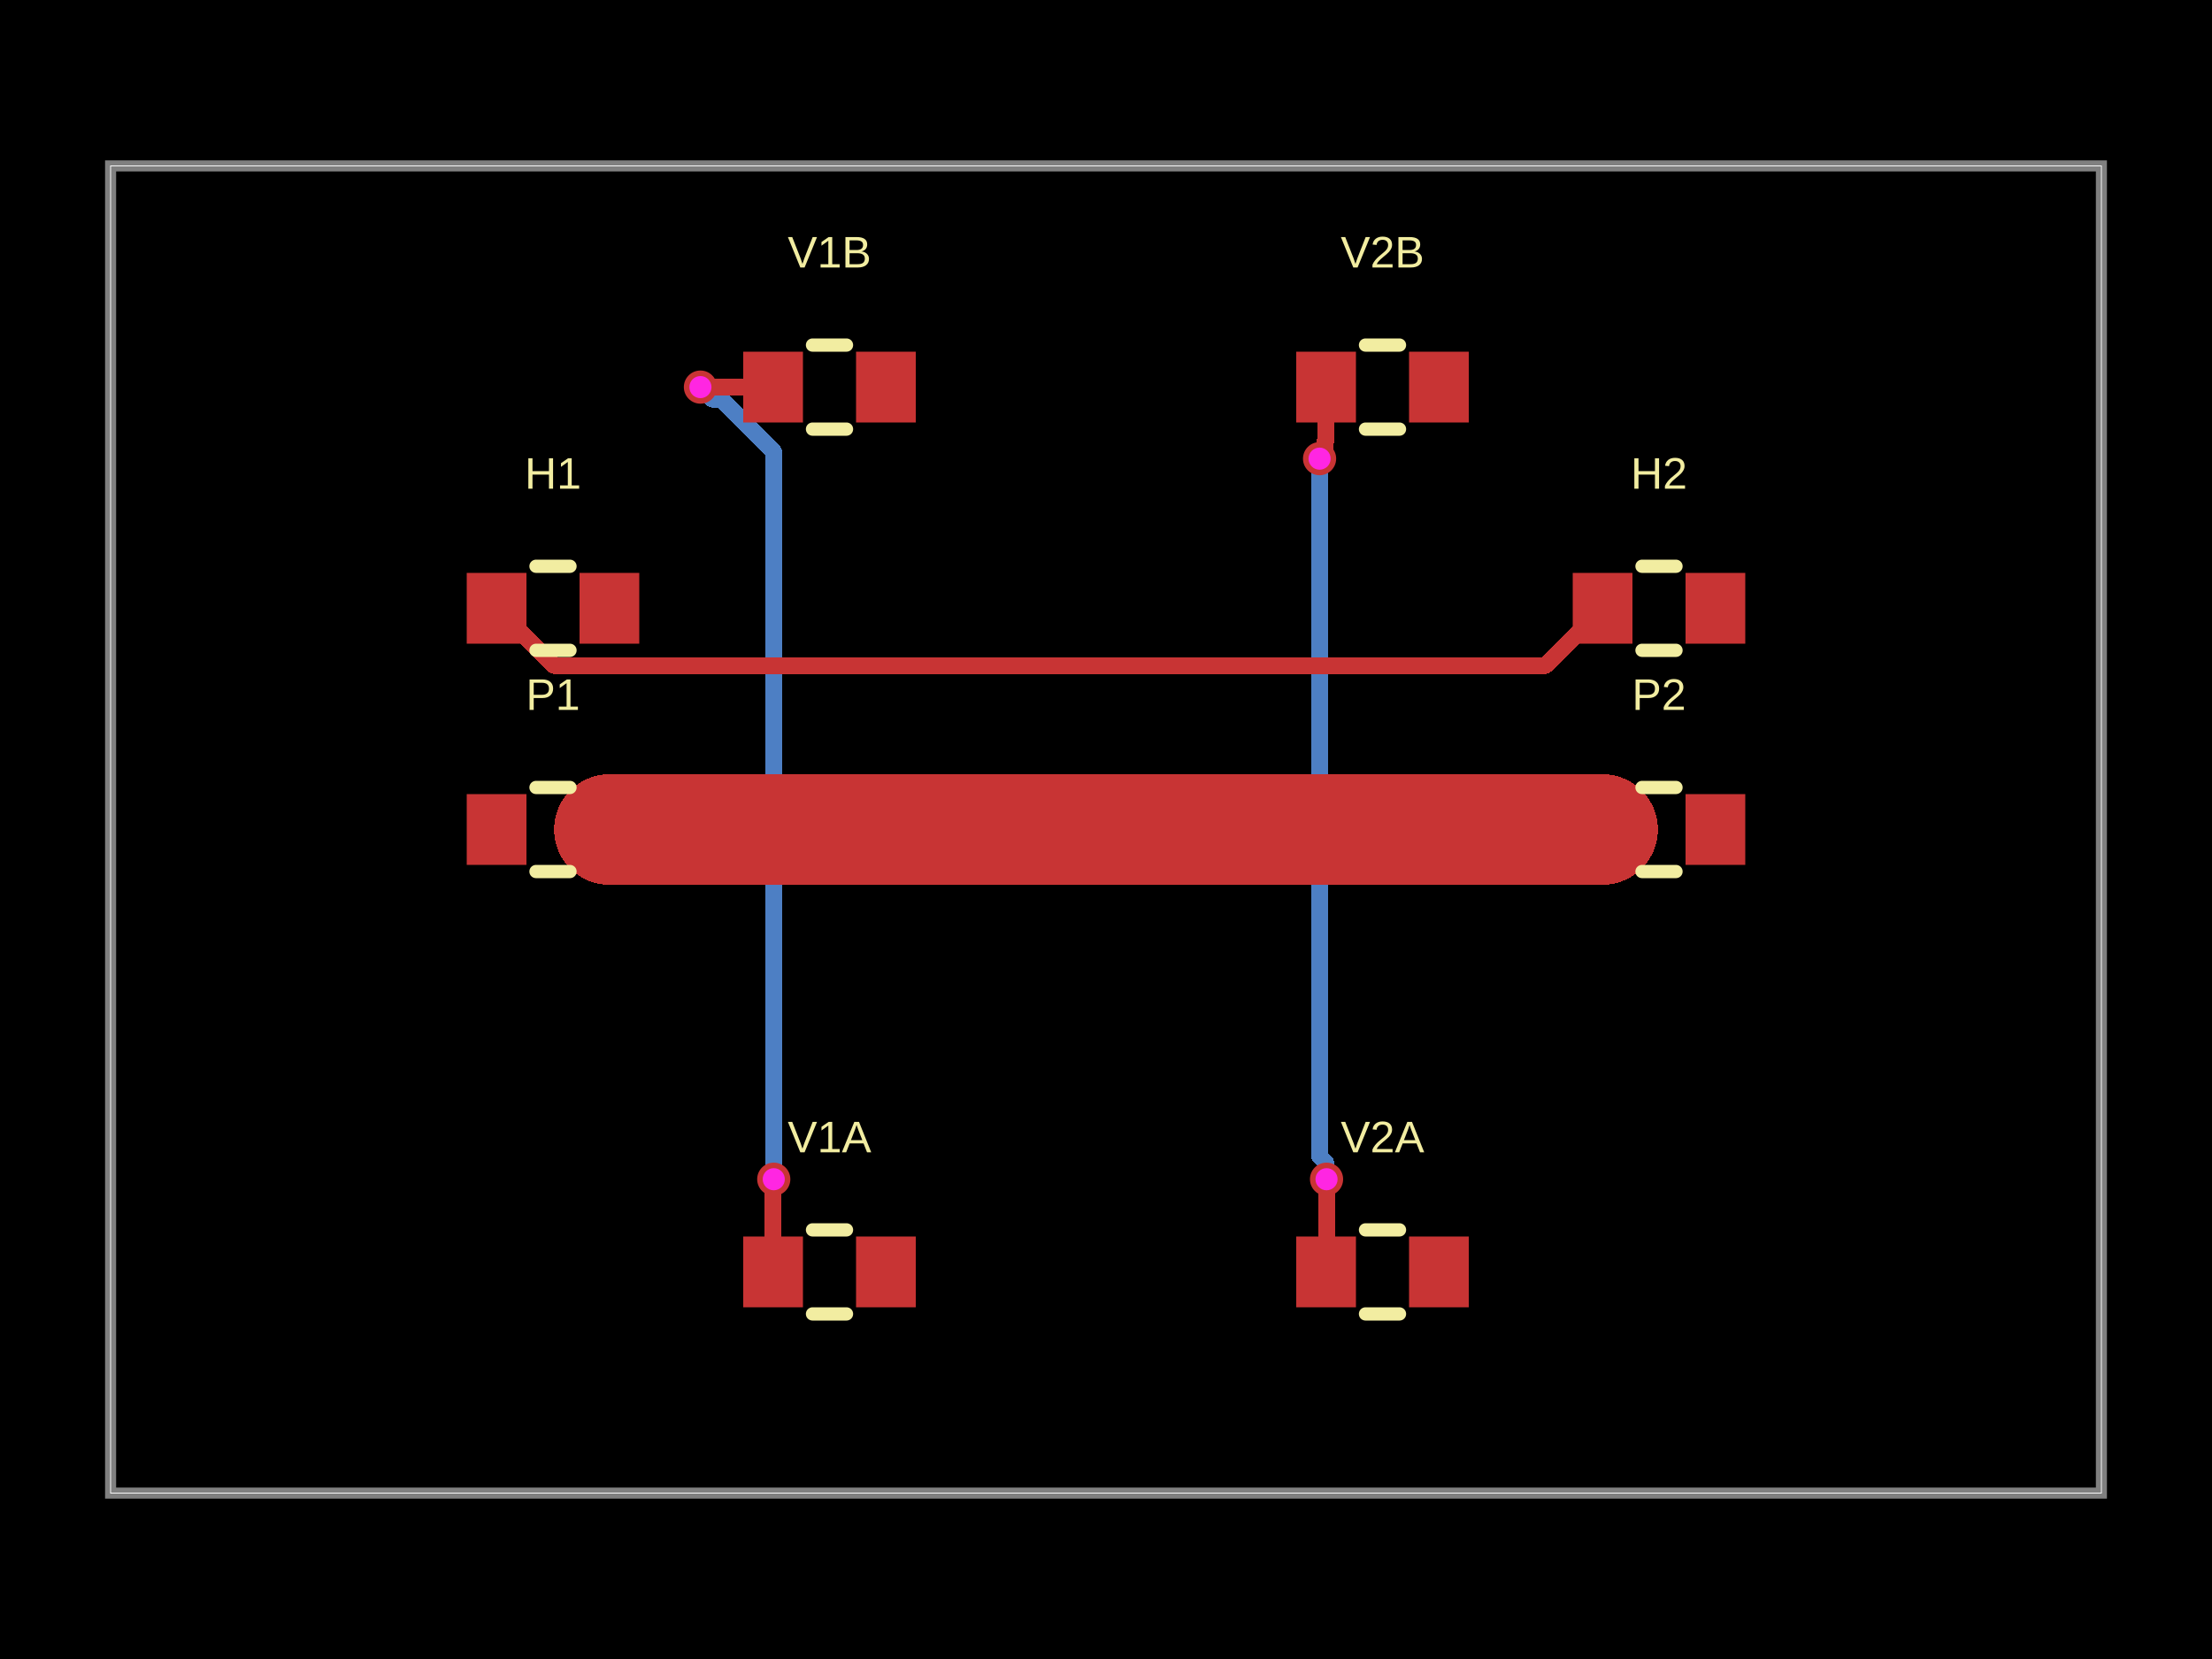
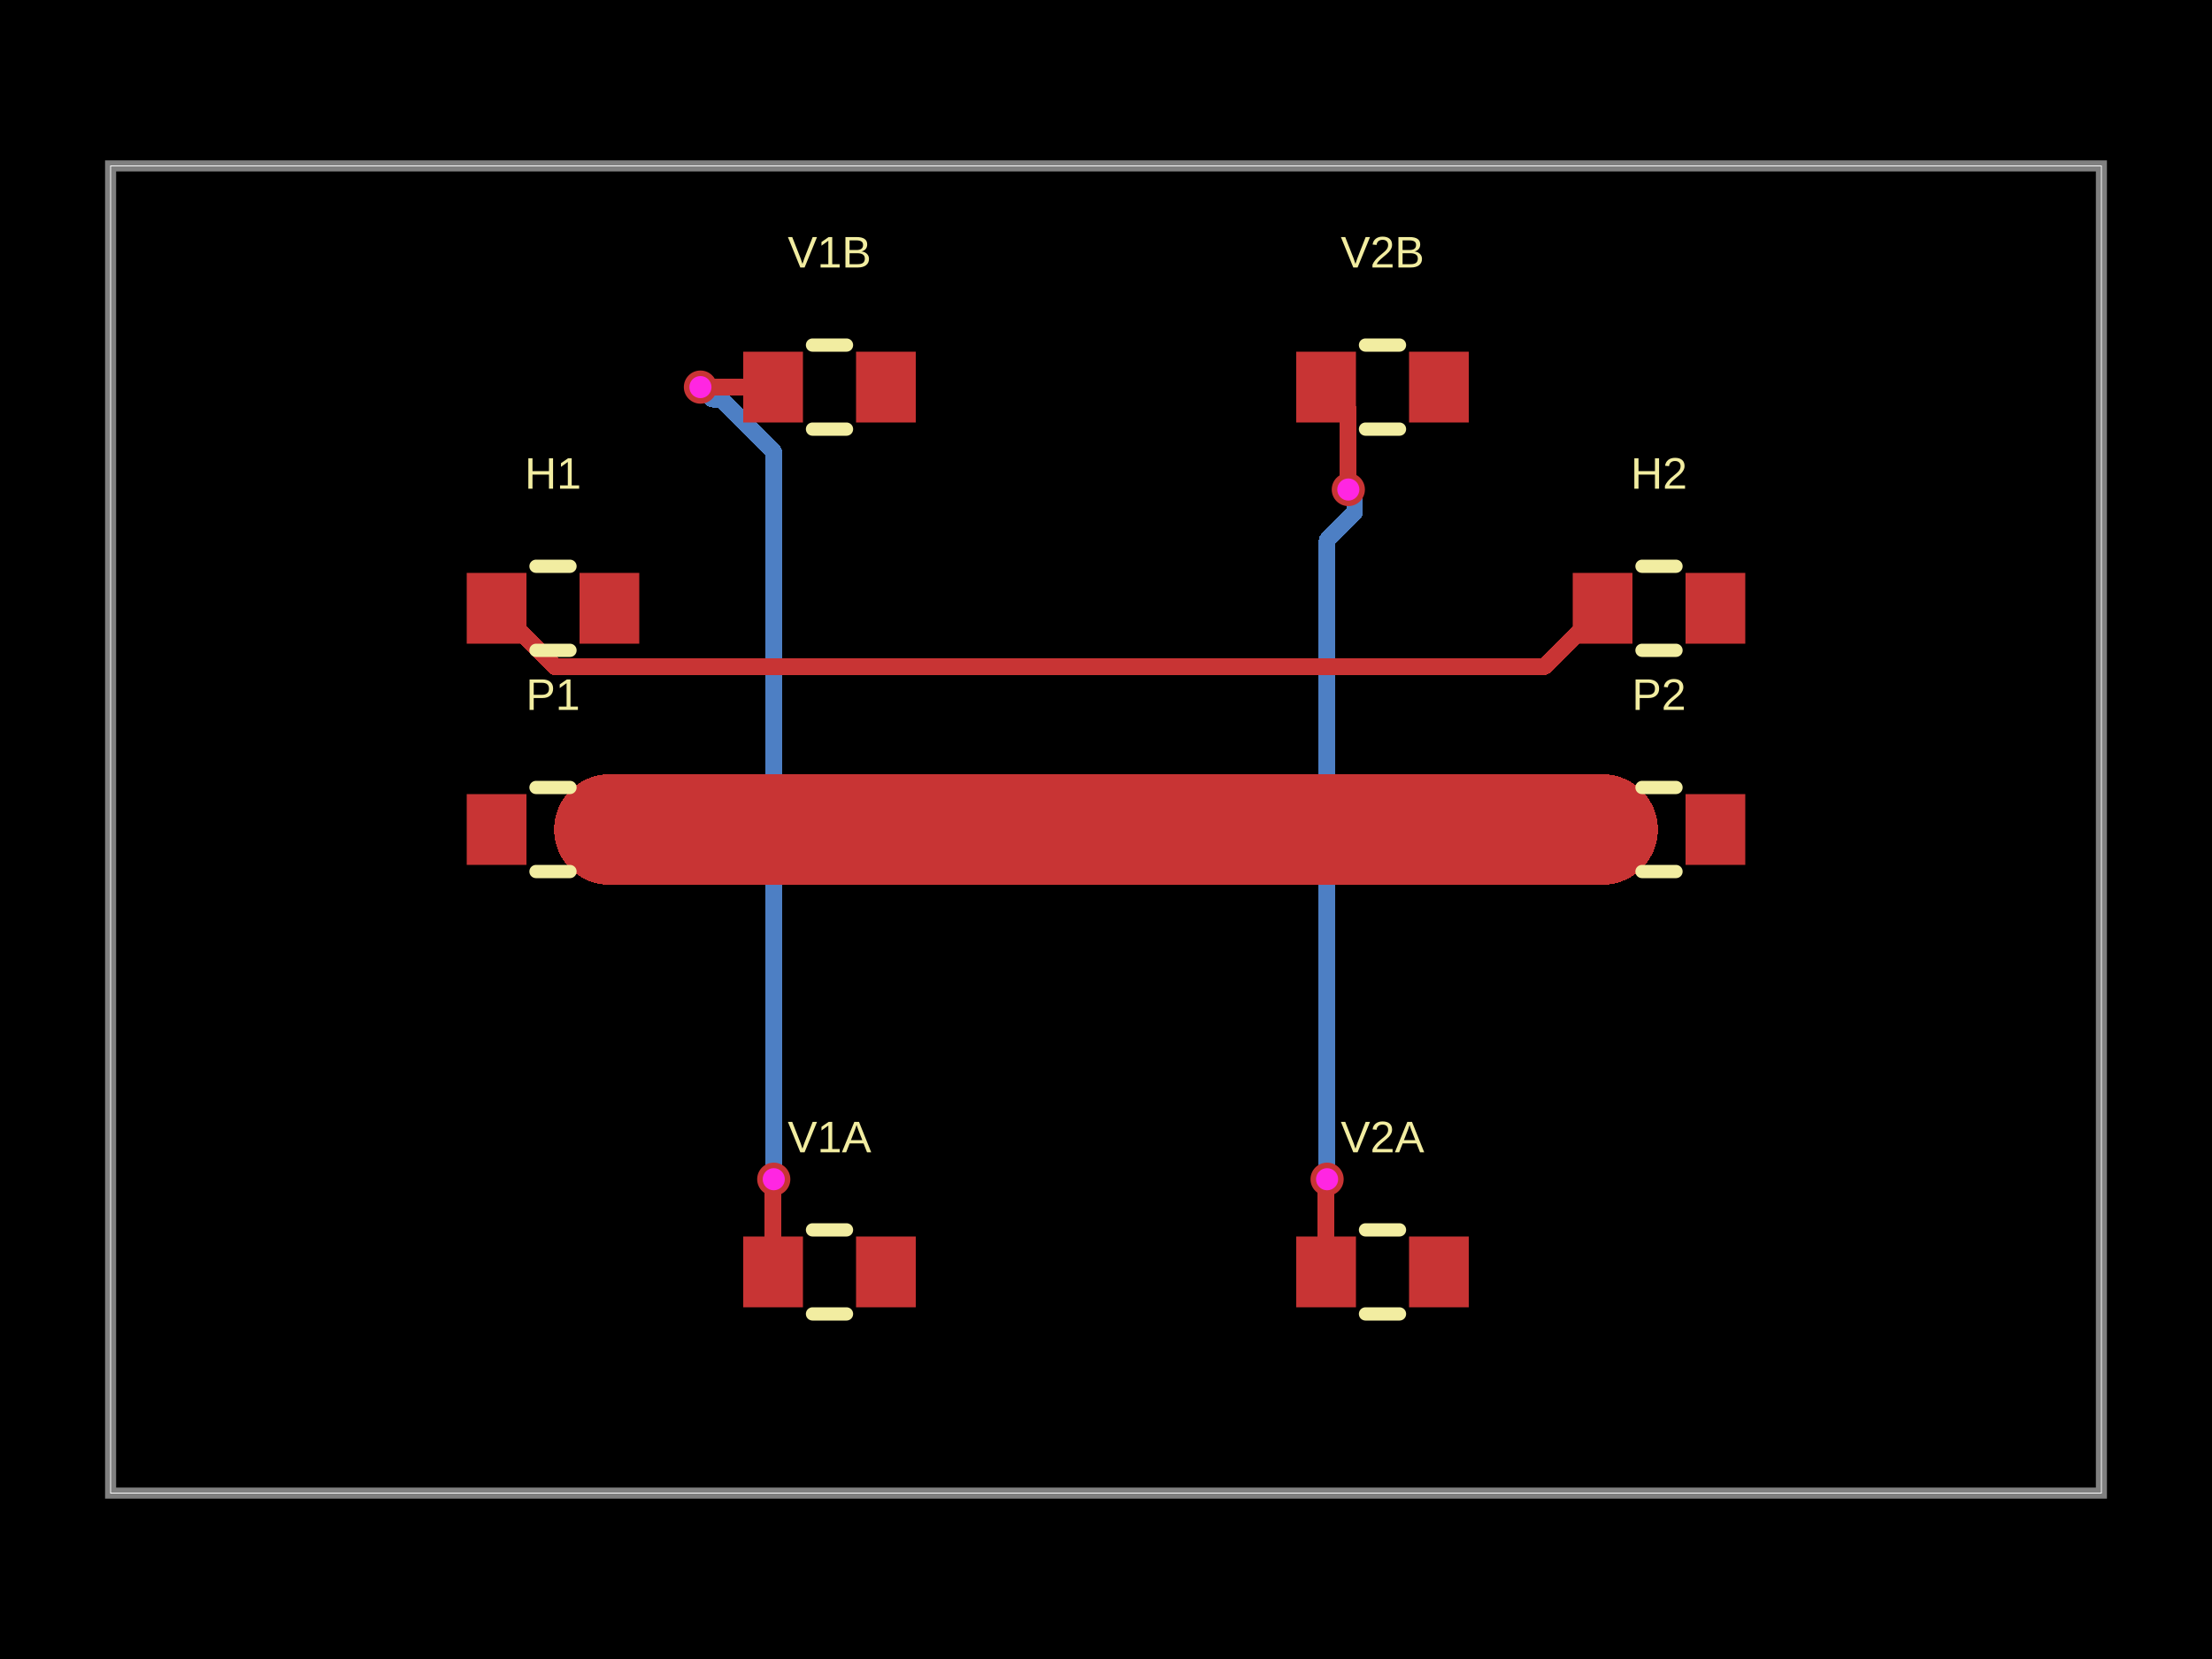
- <svg xmlns="http://www.w3.org/2000/svg" width="800" height="600" data-software-used-string="@tscircuit/core@0.0.1233">
+ <svg xmlns="http://www.w3.org/2000/svg" width="800" height="600" data-software-used-string="@tscircuit/core@0.0.1257">
  <style />
  <rect class="boundary" x="0" y="0" fill="#000" width="800" height="600" data-type="pcb_background" data-pcb-layer="global" />
  <rect class="pcb-boundary" fill="none" stroke="#fff" stroke-width="0.3" x="40" y="60" width="720" height="480" data-type="pcb_boundary" data-pcb-layer="global" />
  <path class="pcb-board" d="M 40 540 L 760 540 L 760 60 L 40 60 Z" fill="none" stroke="rgba(255, 255, 255, 0.5)" stroke-width="4" data-type="pcb_board" data-pcb-layer="board" />
-   <path class="pcb-trace" stroke="rgb(77, 127, 196)" fill="none" d="M 477.24 165.88 L 477.24 165.88" stroke-width="6" stroke-linecap="round" stroke-linejoin="round" shape-rendering="crispEdges" data-type="pcb_trace" data-pcb-layer="bottom" />
-   <path class="pcb-trace" stroke="rgb(77, 127, 196)" fill="none" d="M 477.24 165.88 L 477.24 418.154" stroke-width="6" stroke-linecap="round" stroke-linejoin="round" shape-rendering="crispEdges" data-type="pcb_trace" data-pcb-layer="bottom" />
-   <path class="pcb-trace" stroke="rgb(77, 127, 196)" fill="none" d="M 477.24 418.154 L 479.459 420.373" stroke-width="6" stroke-linecap="round" stroke-linejoin="round" shape-rendering="crispEdges" data-type="pcb_trace" data-pcb-layer="bottom" />
-   <path class="pcb-trace" stroke="rgb(77, 127, 196)" fill="none" d="M 479.459 420.373 L 479.459 426.179" stroke-width="6" stroke-linecap="round" stroke-linejoin="round" shape-rendering="crispEdges" data-type="pcb_trace" data-pcb-layer="bottom" />
-   <path class="pcb-trace" stroke="rgb(77, 127, 196)" fill="none" d="M 479.459 426.179 L 479.76 426.48" stroke-width="6" stroke-linecap="round" stroke-linejoin="round" shape-rendering="crispEdges" data-type="pcb_trace" data-pcb-layer="bottom" />
-   <path class="pcb-trace" stroke="rgb(77, 127, 196)" fill="none" d="M 479.76 426.48 L 479.76 426.48" stroke-width="6" stroke-linecap="round" stroke-linejoin="round" shape-rendering="crispEdges" data-type="pcb_trace" data-pcb-layer="bottom" />
+   <path class="pcb-trace" stroke="rgb(77, 127, 196)" fill="none" d="M 479.96 426.48 L 479.96 426.48" stroke-width="6" stroke-linecap="round" stroke-linejoin="round" shape-rendering="crispEdges" data-type="pcb_trace" data-pcb-layer="bottom" />
+   <path class="pcb-trace" stroke="rgb(77, 127, 196)" fill="none" d="M 479.96 426.48 L 479.96 195.309" stroke-width="6" stroke-linecap="round" stroke-linejoin="round" shape-rendering="crispEdges" data-type="pcb_trace" data-pcb-layer="bottom" />
+   <path class="pcb-trace" stroke="rgb(77, 127, 196)" fill="none" d="M 479.96 195.309 L 489.919 185.35" stroke-width="6" stroke-linecap="round" stroke-linejoin="round" shape-rendering="crispEdges" data-type="pcb_trace" data-pcb-layer="bottom" />
+   <path class="pcb-trace" stroke="rgb(77, 127, 196)" fill="none" d="M 489.919 185.35 L 489.919 179.319" stroke-width="6" stroke-linecap="round" stroke-linejoin="round" shape-rendering="crispEdges" data-type="pcb_trace" data-pcb-layer="bottom" />
+   <path class="pcb-trace" stroke="rgb(77, 127, 196)" fill="none" d="M 489.919 179.319 L 487.64 177.04" stroke-width="6" stroke-linecap="round" stroke-linejoin="round" shape-rendering="crispEdges" data-type="pcb_trace" data-pcb-layer="bottom" />
+   <path class="pcb-trace" stroke="rgb(77, 127, 196)" fill="none" d="M 487.64 177.04 L 487.64 177.04" stroke-width="6" stroke-linecap="round" stroke-linejoin="round" shape-rendering="crispEdges" data-type="pcb_trace" data-pcb-layer="bottom" />
  <path class="pcb-trace" stroke="rgb(77, 127, 196)" fill="none" d="M 279.84 426.48 L 279.84 426.48" stroke-width="6" stroke-linecap="round" stroke-linejoin="round" shape-rendering="crispEdges" data-type="pcb_trace" data-pcb-layer="bottom" />
-   <path class="pcb-trace" stroke="rgb(77, 127, 196)" fill="none" d="M 279.84 426.48 L 279.84 163.378" stroke-width="6" stroke-linecap="round" stroke-linejoin="round" shape-rendering="crispEdges" data-type="pcb_trace" data-pcb-layer="bottom" />
-   <path class="pcb-trace" stroke="rgb(77, 127, 196)" fill="none" d="M 279.84 163.378 L 260.848 144.386" stroke-width="6" stroke-linecap="round" stroke-linejoin="round" shape-rendering="crispEdges" data-type="pcb_trace" data-pcb-layer="bottom" />
-   <path class="pcb-trace" stroke="rgb(77, 127, 196)" fill="none" d="M 260.848 144.386 L 257.706 144.386" stroke-width="6" stroke-linecap="round" stroke-linejoin="round" shape-rendering="crispEdges" data-type="pcb_trace" data-pcb-layer="bottom" />
-   <path class="pcb-trace" stroke="rgb(77, 127, 196)" fill="none" d="M 257.706 144.386 L 253.32 140" stroke-width="6" stroke-linecap="round" stroke-linejoin="round" shape-rendering="crispEdges" data-type="pcb_trace" data-pcb-layer="bottom" />
+   <path class="pcb-trace" stroke="rgb(77, 127, 196)" fill="none" d="M 279.84 426.48 L 279.84 163.345" stroke-width="6" stroke-linecap="round" stroke-linejoin="round" shape-rendering="crispEdges" data-type="pcb_trace" data-pcb-layer="bottom" />
+   <path class="pcb-trace" stroke="rgb(77, 127, 196)" fill="none" d="M 279.84 163.345 L 260.872 144.376" stroke-width="6" stroke-linecap="round" stroke-linejoin="round" shape-rendering="crispEdges" data-type="pcb_trace" data-pcb-layer="bottom" />
+   <path class="pcb-trace" stroke="rgb(77, 127, 196)" fill="none" d="M 260.872 144.376 L 257.696 144.376" stroke-width="6" stroke-linecap="round" stroke-linejoin="round" shape-rendering="crispEdges" data-type="pcb_trace" data-pcb-layer="bottom" />
+   <path class="pcb-trace" stroke="rgb(77, 127, 196)" fill="none" d="M 257.696 144.376 L 253.32 140" stroke-width="6" stroke-linecap="round" stroke-linejoin="round" shape-rendering="crispEdges" data-type="pcb_trace" data-pcb-layer="bottom" />
  <path class="pcb-trace" stroke="rgb(77, 127, 196)" fill="none" d="M 253.32 140 L 253.32 140" stroke-width="6" stroke-linecap="round" stroke-linejoin="round" shape-rendering="crispEdges" data-type="pcb_trace" data-pcb-layer="bottom" />
  <rect class="pcb-pad" fill="rgb(200, 52, 52)" x="168.8" y="287.2" width="21.6" height="25.6" data-type="pcb_smtpad" data-pcb-layer="top" />
  <rect class="pcb-pad" fill="rgb(200, 52, 52)" x="209.6" y="287.2" width="21.6" height="25.6" data-type="pcb_smtpad" data-pcb-layer="top" />
  <rect class="pcb-pad" fill="rgb(200, 52, 52)" x="568.8" y="287.2" width="21.6" height="25.6" data-type="pcb_smtpad" data-pcb-layer="top" />
  <rect class="pcb-pad" fill="rgb(200, 52, 52)" x="609.6" y="287.2" width="21.6" height="25.6" data-type="pcb_smtpad" data-pcb-layer="top" />
  <rect class="pcb-pad" fill="rgb(200, 52, 52)" x="168.8" y="207.2" width="21.6" height="25.6" data-type="pcb_smtpad" data-pcb-layer="top" />
  <rect class="pcb-pad" fill="rgb(200, 52, 52)" x="209.6" y="207.2" width="21.6" height="25.6" data-type="pcb_smtpad" data-pcb-layer="top" />
  <rect class="pcb-pad" fill="rgb(200, 52, 52)" x="568.8" y="207.2" width="21.6" height="25.6" data-type="pcb_smtpad" data-pcb-layer="top" />
  <rect class="pcb-pad" fill="rgb(200, 52, 52)" x="609.6" y="207.2" width="21.6" height="25.6" data-type="pcb_smtpad" data-pcb-layer="top" />
  <rect class="pcb-pad" fill="rgb(200, 52, 52)" x="268.8" y="447.2" width="21.6" height="25.6" data-type="pcb_smtpad" data-pcb-layer="top" />
  <rect class="pcb-pad" fill="rgb(200, 52, 52)" x="309.6" y="447.2" width="21.6" height="25.6" data-type="pcb_smtpad" data-pcb-layer="top" />
  <rect class="pcb-pad" fill="rgb(200, 52, 52)" x="268.8" y="127.2" width="21.6" height="25.6" data-type="pcb_smtpad" data-pcb-layer="top" />
  <rect class="pcb-pad" fill="rgb(200, 52, 52)" x="309.6" y="127.2" width="21.6" height="25.6" data-type="pcb_smtpad" data-pcb-layer="top" />
  <rect class="pcb-pad" fill="rgb(200, 52, 52)" x="468.8" y="447.2" width="21.6" height="25.6" data-type="pcb_smtpad" data-pcb-layer="top" />
  <rect class="pcb-pad" fill="rgb(200, 52, 52)" x="509.6" y="447.2" width="21.6" height="25.6" data-type="pcb_smtpad" data-pcb-layer="top" />
  <rect class="pcb-pad" fill="rgb(200, 52, 52)" x="468.8" y="127.2" width="21.6" height="25.6" data-type="pcb_smtpad" data-pcb-layer="top" />
  <rect class="pcb-pad" fill="rgb(200, 52, 52)" x="509.6" y="127.2" width="21.6" height="25.6" data-type="pcb_smtpad" data-pcb-layer="top" />
-   <path class="pcb-trace" stroke="rgb(200, 52, 52)" fill="none" d="M 579.6 300 L 220.4 300" stroke-width="40" stroke-linecap="round" stroke-linejoin="round" shape-rendering="crispEdges" data-type="pcb_trace" data-pcb-layer="top" />
-   <path class="pcb-trace" stroke="rgb(200, 52, 52)" fill="none" d="M 579.6 220 L 558.892 240.708" stroke-width="6" stroke-linecap="round" stroke-linejoin="round" shape-rendering="crispEdges" data-type="pcb_trace" data-pcb-layer="top" />
-   <path class="pcb-trace" stroke="rgb(200, 52, 52)" fill="none" d="M 558.892 240.708 L 201.01 240.708" stroke-width="6" stroke-linecap="round" stroke-linejoin="round" shape-rendering="crispEdges" data-type="pcb_trace" data-pcb-layer="top" />
-   <path class="pcb-trace" stroke="rgb(200, 52, 52)" fill="none" d="M 201.01 240.708 L 200.308 240.708" stroke-width="6" stroke-linecap="round" stroke-linejoin="round" shape-rendering="crispEdges" data-type="pcb_trace" data-pcb-layer="top" />
-   <path class="pcb-trace" stroke="rgb(200, 52, 52)" fill="none" d="M 200.308 240.708 L 179.6 220" stroke-width="6" stroke-linecap="round" stroke-linejoin="round" shape-rendering="crispEdges" data-type="pcb_trace" data-pcb-layer="top" />
-   <path class="pcb-trace" stroke="rgb(200, 52, 52)" fill="none" d="M 479.6 140 L 479.6 159.32" stroke-width="6" stroke-linecap="round" stroke-linejoin="round" shape-rendering="crispEdges" data-type="pcb_trace" data-pcb-layer="top" />
-   <path class="pcb-trace" stroke="rgb(200, 52, 52)" fill="none" d="M 479.6 159.32 L 479.121 159.799" stroke-width="6" stroke-linecap="round" stroke-linejoin="round" shape-rendering="crispEdges" data-type="pcb_trace" data-pcb-layer="top" />
-   <path class="pcb-trace" stroke="rgb(200, 52, 52)" fill="none" d="M 479.121 159.799 L 479.121 163.999" stroke-width="6" stroke-linecap="round" stroke-linejoin="round" shape-rendering="crispEdges" data-type="pcb_trace" data-pcb-layer="top" />
-   <path class="pcb-trace" stroke="rgb(200, 52, 52)" fill="none" d="M 479.121 163.999 L 477.24 165.88" stroke-width="6" stroke-linecap="round" stroke-linejoin="round" shape-rendering="crispEdges" data-type="pcb_trace" data-pcb-layer="top" />
-   <path class="pcb-trace" stroke="rgb(200, 52, 52)" fill="none" d="M 477.24 165.88 L 477.24 165.88" stroke-width="6" stroke-linecap="round" stroke-linejoin="round" shape-rendering="crispEdges" data-type="pcb_trace" data-pcb-layer="top" />
-   <path class="pcb-trace" stroke="rgb(200, 52, 52)" fill="none" d="M 479.76 426.48 L 479.76 426.48" stroke-width="6" stroke-linecap="round" stroke-linejoin="round" shape-rendering="crispEdges" data-type="pcb_trace" data-pcb-layer="top" />
-   <path class="pcb-trace" stroke="rgb(200, 52, 52)" fill="none" d="M 479.76 426.48 L 479.76 459.84" stroke-width="6" stroke-linecap="round" stroke-linejoin="round" shape-rendering="crispEdges" data-type="pcb_trace" data-pcb-layer="top" />
-   <path class="pcb-trace" stroke="rgb(200, 52, 52)" fill="none" d="M 479.76 459.84 L 479.6 460" stroke-width="6" stroke-linecap="round" stroke-linejoin="round" shape-rendering="crispEdges" data-type="pcb_trace" data-pcb-layer="top" />
+   <path class="pcb-trace" stroke="rgb(200, 52, 52)" fill="none" d="M 220.4 300 L 579.6 300" stroke-width="40" stroke-linecap="round" stroke-linejoin="round" shape-rendering="crispEdges" data-type="pcb_trace" data-pcb-layer="top" />
+   <path class="pcb-trace" stroke="rgb(200, 52, 52)" fill="none" d="M 579.6 220 L 558.395 241.205" stroke-width="6" stroke-linecap="round" stroke-linejoin="round" shape-rendering="crispEdges" data-type="pcb_trace" data-pcb-layer="top" />
+   <path class="pcb-trace" stroke="rgb(200, 52, 52)" fill="none" d="M 558.395 241.205 L 200.805 241.205" stroke-width="6" stroke-linecap="round" stroke-linejoin="round" shape-rendering="crispEdges" data-type="pcb_trace" data-pcb-layer="top" />
+   <path class="pcb-trace" stroke="rgb(200, 52, 52)" fill="none" d="M 200.805 241.205 L 179.6 220" stroke-width="6" stroke-linecap="round" stroke-linejoin="round" shape-rendering="crispEdges" data-type="pcb_trace" data-pcb-layer="top" />
+   <path class="pcb-trace" stroke="rgb(200, 52, 52)" fill="none" d="M 479.6 460 L 479.6 430.24" stroke-width="6" stroke-linecap="round" stroke-linejoin="round" shape-rendering="crispEdges" data-type="pcb_trace" data-pcb-layer="top" />
+   <path class="pcb-trace" stroke="rgb(200, 52, 52)" fill="none" d="M 479.6 430.24 L 479.767 430.072" stroke-width="6" stroke-linecap="round" stroke-linejoin="round" shape-rendering="crispEdges" data-type="pcb_trace" data-pcb-layer="top" />
+   <path class="pcb-trace" stroke="rgb(200, 52, 52)" fill="none" d="M 479.767 430.072 L 479.767 426.673" stroke-width="6" stroke-linecap="round" stroke-linejoin="round" shape-rendering="crispEdges" data-type="pcb_trace" data-pcb-layer="top" />
+   <path class="pcb-trace" stroke="rgb(200, 52, 52)" fill="none" d="M 479.767 426.673 L 479.96 426.48" stroke-width="6" stroke-linecap="round" stroke-linejoin="round" shape-rendering="crispEdges" data-type="pcb_trace" data-pcb-layer="top" />
+   <path class="pcb-trace" stroke="rgb(200, 52, 52)" fill="none" d="M 479.96 426.48 L 479.96 426.48" stroke-width="6" stroke-linecap="round" stroke-linejoin="round" shape-rendering="crispEdges" data-type="pcb_trace" data-pcb-layer="top" />
+   <path class="pcb-trace" stroke="rgb(200, 52, 52)" fill="none" d="M 487.64 177.04 L 487.64 177.04" stroke-width="6" stroke-linecap="round" stroke-linejoin="round" shape-rendering="crispEdges" data-type="pcb_trace" data-pcb-layer="top" />
+   <path class="pcb-trace" stroke="rgb(200, 52, 52)" fill="none" d="M 487.64 177.04 L 487.64 148.04" stroke-width="6" stroke-linecap="round" stroke-linejoin="round" shape-rendering="crispEdges" data-type="pcb_trace" data-pcb-layer="top" />
+   <path class="pcb-trace" stroke="rgb(200, 52, 52)" fill="none" d="M 487.64 148.04 L 479.6 140" stroke-width="6" stroke-linecap="round" stroke-linejoin="round" shape-rendering="crispEdges" data-type="pcb_trace" data-pcb-layer="top" />
  <path class="pcb-trace" stroke="rgb(200, 52, 52)" fill="none" d="M 279.6 460 L 279.6 430.174" stroke-width="6" stroke-linecap="round" stroke-linejoin="round" shape-rendering="crispEdges" data-type="pcb_trace" data-pcb-layer="top" />
  <path class="pcb-trace" stroke="rgb(200, 52, 52)" fill="none" d="M 279.6 430.174 L 279.721 430.053" stroke-width="6" stroke-linecap="round" stroke-linejoin="round" shape-rendering="crispEdges" data-type="pcb_trace" data-pcb-layer="top" />
  <path class="pcb-trace" stroke="rgb(200, 52, 52)" fill="none" d="M 279.721 430.053 L 279.721 426.599" stroke-width="6" stroke-linecap="round" stroke-linejoin="round" shape-rendering="crispEdges" data-type="pcb_trace" data-pcb-layer="top" />
  <path class="pcb-trace" stroke="rgb(200, 52, 52)" fill="none" d="M 279.721 426.599 L 279.84 426.48" stroke-width="6" stroke-linecap="round" stroke-linejoin="round" shape-rendering="crispEdges" data-type="pcb_trace" data-pcb-layer="top" />
  <path class="pcb-trace" stroke="rgb(200, 52, 52)" fill="none" d="M 279.84 426.48 L 279.84 426.48" stroke-width="6" stroke-linecap="round" stroke-linejoin="round" shape-rendering="crispEdges" data-type="pcb_trace" data-pcb-layer="top" />
  <path class="pcb-trace" stroke="rgb(200, 52, 52)" fill="none" d="M 253.32 140 L 253.32 140" stroke-width="6" stroke-linecap="round" stroke-linejoin="round" shape-rendering="crispEdges" data-type="pcb_trace" data-pcb-layer="top" />
  <path class="pcb-trace" stroke="rgb(200, 52, 52)" fill="none" d="M 253.32 140 L 279.6 140" stroke-width="6" stroke-linecap="round" stroke-linejoin="round" shape-rendering="crispEdges" data-type="pcb_trace" data-pcb-layer="top" />
  <path class="pcb-silkscreen pcb-silkscreen-top" d="M 193.854 284.8 L 206.146 284.8" fill="none" stroke="#f2eda1" stroke-width="4.8" stroke-linecap="round" stroke-linejoin="round" data-pcb-component-id="pcb_component_0" data-pcb-silkscreen-path-id="pcb_silkscreen_path_0" data-type="pcb_silkscreen_path" data-pcb-layer="top" />
  <path class="pcb-silkscreen pcb-silkscreen-top" d="M 193.854 315.2 L 206.146 315.2" fill="none" stroke="#f2eda1" stroke-width="4.8" stroke-linecap="round" stroke-linejoin="round" data-pcb-component-id="pcb_component_0" data-pcb-silkscreen-path-id="pcb_silkscreen_path_1" data-type="pcb_silkscreen_path" data-pcb-layer="top" />
  <text x="0" y="0" dx="0" dy="0" fill="#f2eda1" font-family="Arial, sans-serif" font-size="16" text-anchor="middle" dominant-baseline="central" transform="matrix(1,0,0,1,200,251.2)" class="pcb-silkscreen-text pcb-silkscreen-top" data-pcb-silkscreen-text-id="pcb_component_0" stroke="none" data-type="pcb_silkscreen_text" data-pcb-layer="top">P1</text>
  <path class="pcb-silkscreen pcb-silkscreen-top" d="M 593.854 284.8 L 606.146 284.8" fill="none" stroke="#f2eda1" stroke-width="4.8" stroke-linecap="round" stroke-linejoin="round" data-pcb-component-id="pcb_component_1" data-pcb-silkscreen-path-id="pcb_silkscreen_path_2" data-type="pcb_silkscreen_path" data-pcb-layer="top" />
  <path class="pcb-silkscreen pcb-silkscreen-top" d="M 593.854 315.2 L 606.146 315.2" fill="none" stroke="#f2eda1" stroke-width="4.8" stroke-linecap="round" stroke-linejoin="round" data-pcb-component-id="pcb_component_1" data-pcb-silkscreen-path-id="pcb_silkscreen_path_3" data-type="pcb_silkscreen_path" data-pcb-layer="top" />
  <text x="0" y="0" dx="0" dy="0" fill="#f2eda1" font-family="Arial, sans-serif" font-size="16" text-anchor="middle" dominant-baseline="central" transform="matrix(1,0,0,1,600,251.2)" class="pcb-silkscreen-text pcb-silkscreen-top" data-pcb-silkscreen-text-id="pcb_component_1" stroke="none" data-type="pcb_silkscreen_text" data-pcb-layer="top">P2</text>
  <path class="pcb-silkscreen pcb-silkscreen-top" d="M 193.854 204.8 L 206.146 204.8" fill="none" stroke="#f2eda1" stroke-width="4.8" stroke-linecap="round" stroke-linejoin="round" data-pcb-component-id="pcb_component_2" data-pcb-silkscreen-path-id="pcb_silkscreen_path_4" data-type="pcb_silkscreen_path" data-pcb-layer="top" />
  <path class="pcb-silkscreen pcb-silkscreen-top" d="M 193.854 235.2 L 206.146 235.2" fill="none" stroke="#f2eda1" stroke-width="4.8" stroke-linecap="round" stroke-linejoin="round" data-pcb-component-id="pcb_component_2" data-pcb-silkscreen-path-id="pcb_silkscreen_path_5" data-type="pcb_silkscreen_path" data-pcb-layer="top" />
  <text x="0" y="0" dx="0" dy="0" fill="#f2eda1" font-family="Arial, sans-serif" font-size="16" text-anchor="middle" dominant-baseline="central" transform="matrix(1,0,0,1,200,171.2)" class="pcb-silkscreen-text pcb-silkscreen-top" data-pcb-silkscreen-text-id="pcb_component_2" stroke="none" data-type="pcb_silkscreen_text" data-pcb-layer="top">H1</text>
  <path class="pcb-silkscreen pcb-silkscreen-top" d="M 593.854 204.8 L 606.146 204.8" fill="none" stroke="#f2eda1" stroke-width="4.8" stroke-linecap="round" stroke-linejoin="round" data-pcb-component-id="pcb_component_3" data-pcb-silkscreen-path-id="pcb_silkscreen_path_6" data-type="pcb_silkscreen_path" data-pcb-layer="top" />
  <path class="pcb-silkscreen pcb-silkscreen-top" d="M 593.854 235.2 L 606.146 235.2" fill="none" stroke="#f2eda1" stroke-width="4.8" stroke-linecap="round" stroke-linejoin="round" data-pcb-component-id="pcb_component_3" data-pcb-silkscreen-path-id="pcb_silkscreen_path_7" data-type="pcb_silkscreen_path" data-pcb-layer="top" />
  <text x="0" y="0" dx="0" dy="0" fill="#f2eda1" font-family="Arial, sans-serif" font-size="16" text-anchor="middle" dominant-baseline="central" transform="matrix(1,0,0,1,600,171.2)" class="pcb-silkscreen-text pcb-silkscreen-top" data-pcb-silkscreen-text-id="pcb_component_3" stroke="none" data-type="pcb_silkscreen_text" data-pcb-layer="top">H2</text>
  <path class="pcb-silkscreen pcb-silkscreen-top" d="M 293.854 444.8 L 306.146 444.8" fill="none" stroke="#f2eda1" stroke-width="4.8" stroke-linecap="round" stroke-linejoin="round" data-pcb-component-id="pcb_component_4" data-pcb-silkscreen-path-id="pcb_silkscreen_path_8" data-type="pcb_silkscreen_path" data-pcb-layer="top" />
  <path class="pcb-silkscreen pcb-silkscreen-top" d="M 293.854 475.2 L 306.146 475.2" fill="none" stroke="#f2eda1" stroke-width="4.8" stroke-linecap="round" stroke-linejoin="round" data-pcb-component-id="pcb_component_4" data-pcb-silkscreen-path-id="pcb_silkscreen_path_9" data-type="pcb_silkscreen_path" data-pcb-layer="top" />
  <text x="0" y="0" dx="0" dy="0" fill="#f2eda1" font-family="Arial, sans-serif" font-size="16" text-anchor="middle" dominant-baseline="central" transform="matrix(1,0,0,1,300,411.2)" class="pcb-silkscreen-text pcb-silkscreen-top" data-pcb-silkscreen-text-id="pcb_component_4" stroke="none" data-type="pcb_silkscreen_text" data-pcb-layer="top">V1A</text>
  <path class="pcb-silkscreen pcb-silkscreen-top" d="M 293.854 124.8 L 306.146 124.8" fill="none" stroke="#f2eda1" stroke-width="4.8" stroke-linecap="round" stroke-linejoin="round" data-pcb-component-id="pcb_component_5" data-pcb-silkscreen-path-id="pcb_silkscreen_path_10" data-type="pcb_silkscreen_path" data-pcb-layer="top" />
  <path class="pcb-silkscreen pcb-silkscreen-top" d="M 293.854 155.2 L 306.146 155.2" fill="none" stroke="#f2eda1" stroke-width="4.8" stroke-linecap="round" stroke-linejoin="round" data-pcb-component-id="pcb_component_5" data-pcb-silkscreen-path-id="pcb_silkscreen_path_11" data-type="pcb_silkscreen_path" data-pcb-layer="top" />
  <text x="0" y="0" dx="0" dy="0" fill="#f2eda1" font-family="Arial, sans-serif" font-size="16" text-anchor="middle" dominant-baseline="central" transform="matrix(1,0,0,1,300,91.2)" class="pcb-silkscreen-text pcb-silkscreen-top" data-pcb-silkscreen-text-id="pcb_component_5" stroke="none" data-type="pcb_silkscreen_text" data-pcb-layer="top">V1B</text>
  <path class="pcb-silkscreen pcb-silkscreen-top" d="M 493.854 444.8 L 506.146 444.8" fill="none" stroke="#f2eda1" stroke-width="4.8" stroke-linecap="round" stroke-linejoin="round" data-pcb-component-id="pcb_component_6" data-pcb-silkscreen-path-id="pcb_silkscreen_path_12" data-type="pcb_silkscreen_path" data-pcb-layer="top" />
  <path class="pcb-silkscreen pcb-silkscreen-top" d="M 493.854 475.2 L 506.146 475.2" fill="none" stroke="#f2eda1" stroke-width="4.8" stroke-linecap="round" stroke-linejoin="round" data-pcb-component-id="pcb_component_6" data-pcb-silkscreen-path-id="pcb_silkscreen_path_13" data-type="pcb_silkscreen_path" data-pcb-layer="top" />
  <text x="0" y="0" dx="0" dy="0" fill="#f2eda1" font-family="Arial, sans-serif" font-size="16" text-anchor="middle" dominant-baseline="central" transform="matrix(1,0,0,1,500,411.2)" class="pcb-silkscreen-text pcb-silkscreen-top" data-pcb-silkscreen-text-id="pcb_component_6" stroke="none" data-type="pcb_silkscreen_text" data-pcb-layer="top">V2A</text>
  <path class="pcb-silkscreen pcb-silkscreen-top" d="M 493.854 124.8 L 506.146 124.8" fill="none" stroke="#f2eda1" stroke-width="4.8" stroke-linecap="round" stroke-linejoin="round" data-pcb-component-id="pcb_component_7" data-pcb-silkscreen-path-id="pcb_silkscreen_path_14" data-type="pcb_silkscreen_path" data-pcb-layer="top" />
  <path class="pcb-silkscreen pcb-silkscreen-top" d="M 493.854 155.2 L 506.146 155.2" fill="none" stroke="#f2eda1" stroke-width="4.8" stroke-linecap="round" stroke-linejoin="round" data-pcb-component-id="pcb_component_7" data-pcb-silkscreen-path-id="pcb_silkscreen_path_15" data-type="pcb_silkscreen_path" data-pcb-layer="top" />
  <text x="0" y="0" dx="0" dy="0" fill="#f2eda1" font-family="Arial, sans-serif" font-size="16" text-anchor="middle" dominant-baseline="central" transform="matrix(1,0,0,1,500,91.2)" class="pcb-silkscreen-text pcb-silkscreen-top" data-pcb-silkscreen-text-id="pcb_component_7" stroke="none" data-type="pcb_silkscreen_text" data-pcb-layer="top">V2B</text>
  <g data-type="pcb_via" data-pcb-layer="through">
-     <circle class="pcb-hole-outer" fill="rgb(200, 52, 52)" cx="477.24" cy="165.88" r="6" data-type="pcb_via" data-pcb-layer="top" />
-     <circle class="pcb-hole-inner" fill="#FF26E2" cx="477.24" cy="165.88" r="4" data-type="pcb_via" data-pcb-layer="drill" />
+     <circle class="pcb-hole-outer" fill="rgb(200, 52, 52)" cx="479.96" cy="426.48" r="6" data-type="pcb_via" data-pcb-layer="top" />
+     <circle class="pcb-hole-inner" fill="#FF26E2" cx="479.96" cy="426.48" r="4" data-type="pcb_via" data-pcb-layer="drill" />
  </g>
  <g data-type="pcb_via" data-pcb-layer="through">
-     <circle class="pcb-hole-outer" fill="rgb(200, 52, 52)" cx="479.76" cy="426.48" r="6" data-type="pcb_via" data-pcb-layer="top" />
-     <circle class="pcb-hole-inner" fill="#FF26E2" cx="479.76" cy="426.48" r="4" data-type="pcb_via" data-pcb-layer="drill" />
+     <circle class="pcb-hole-outer" fill="rgb(200, 52, 52)" cx="487.64" cy="177.04" r="6" data-type="pcb_via" data-pcb-layer="top" />
+     <circle class="pcb-hole-inner" fill="#FF26E2" cx="487.64" cy="177.04" r="4" data-type="pcb_via" data-pcb-layer="drill" />
  </g>
  <g data-type="pcb_via" data-pcb-layer="through">
    <circle class="pcb-hole-outer" fill="rgb(200, 52, 52)" cx="279.84" cy="426.48" r="6" data-type="pcb_via" data-pcb-layer="top" />
    <circle class="pcb-hole-inner" fill="#FF26E2" cx="279.84" cy="426.48" r="4" data-type="pcb_via" data-pcb-layer="drill" />
  </g>
  <g data-type="pcb_via" data-pcb-layer="through">
    <circle class="pcb-hole-outer" fill="rgb(200, 52, 52)" cx="253.32" cy="140" r="6" data-type="pcb_via" data-pcb-layer="top" />
    <circle class="pcb-hole-inner" fill="#FF26E2" cx="253.32" cy="140" r="4" data-type="pcb_via" data-pcb-layer="drill" />
  </g>
</svg>
